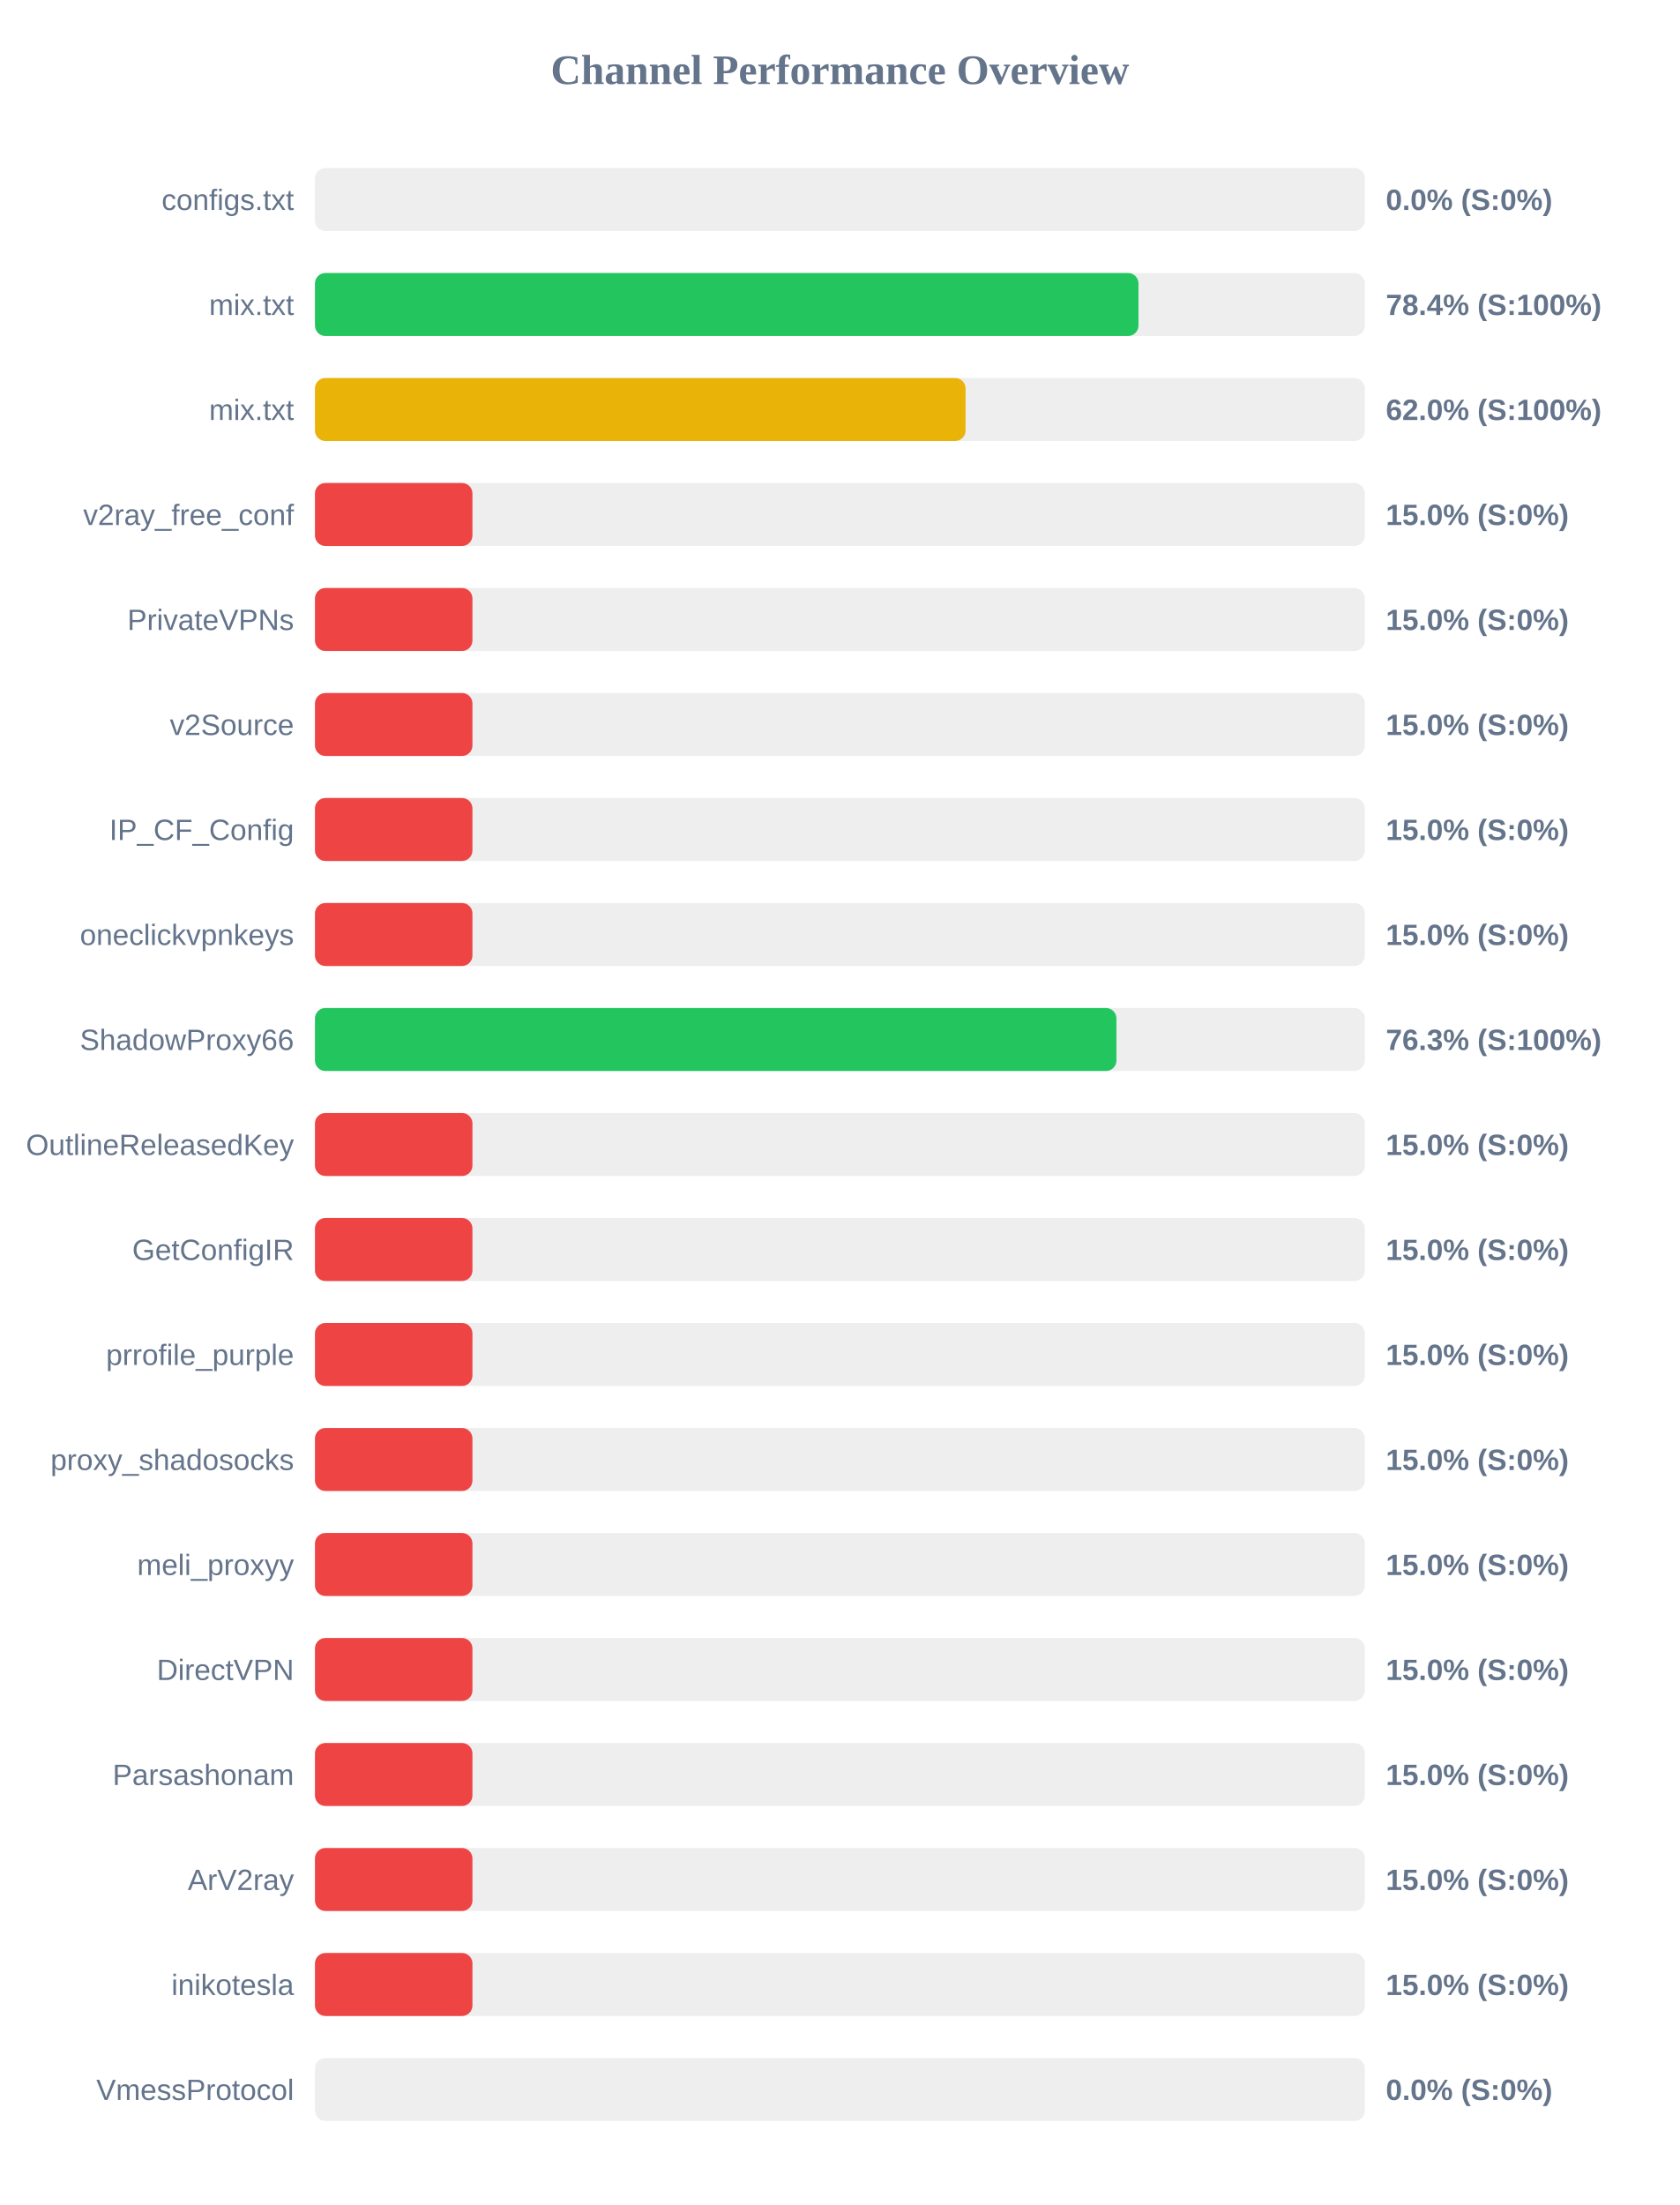
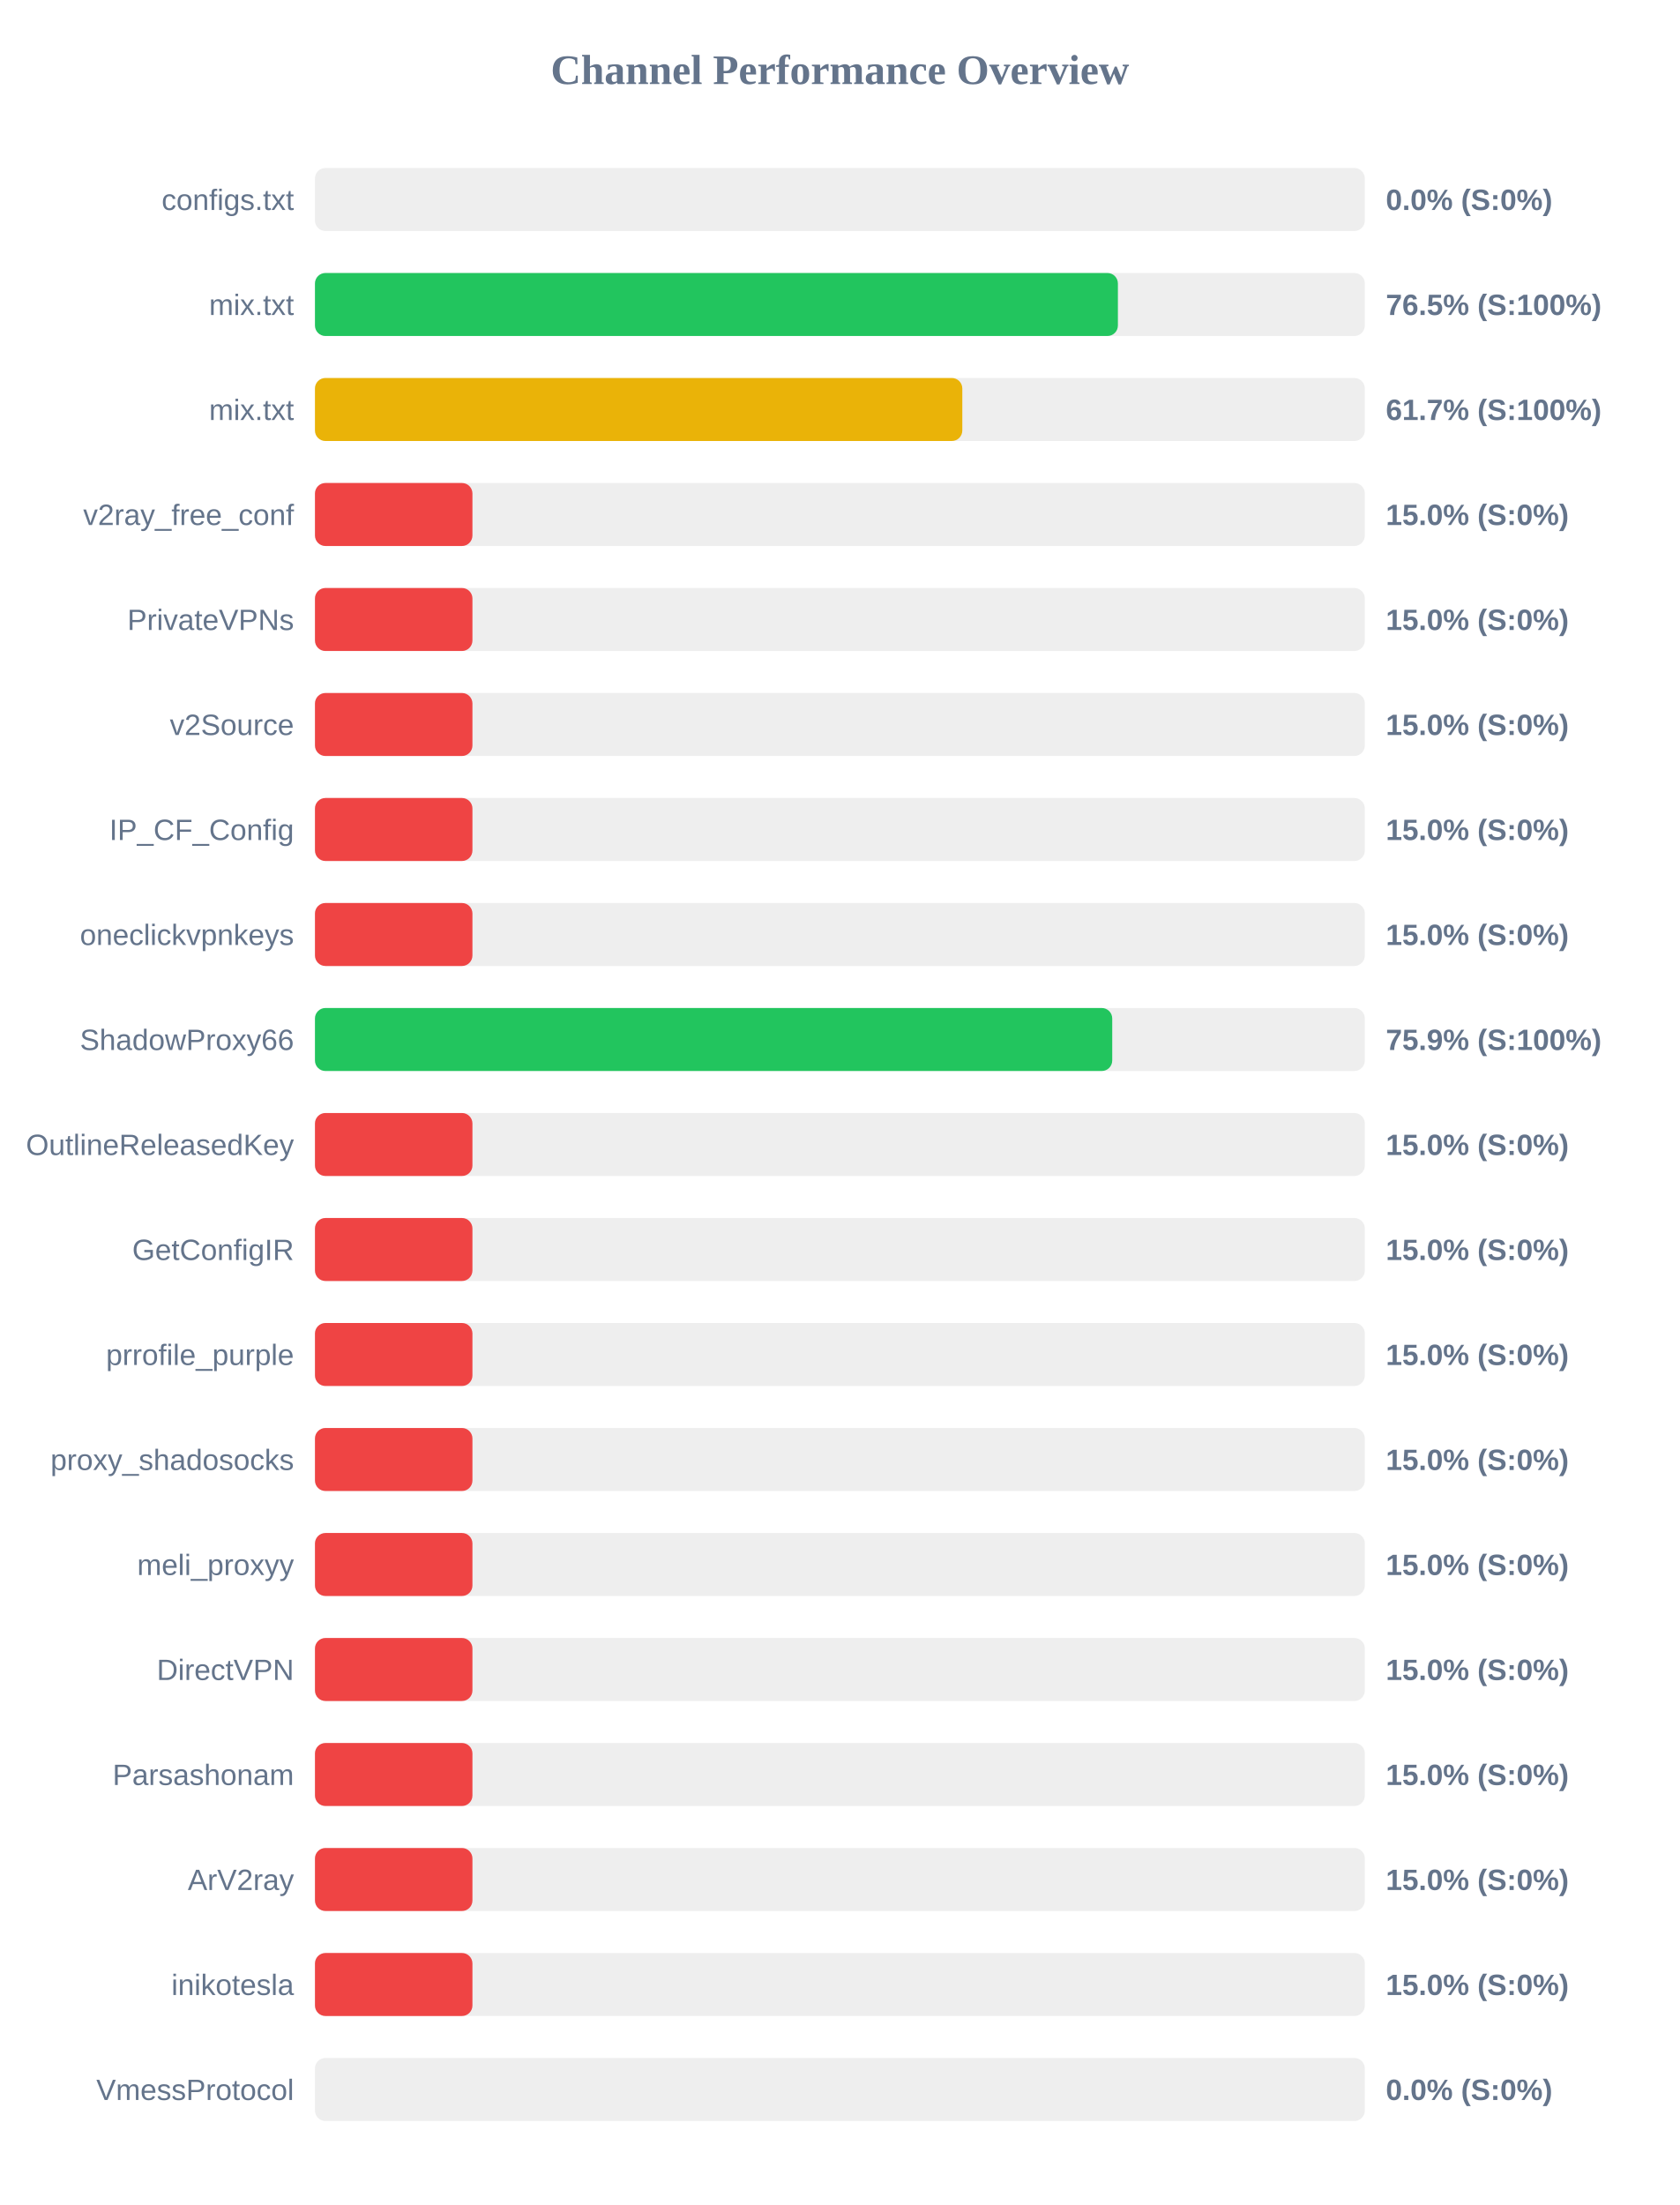
<svg xmlns="http://www.w3.org/2000/svg" width="800" height="1050" version="1.1">
  <style>
        .row { font: 14px Arial; fill: #64748b; }
        .score { font: bold 14px Arial; fill: #64748b; }
    </style>
  <text x="400" y="40" text-anchor="middle" font-size="20px" font-weight="bold" fill="#64748b">Channel Performance Overview</text>
  <rect x="150" y="80" width="500" height="30" fill="#eee" rx="5" />
  <rect x="150" y="80" width="0.0" height="30" fill="#ef4444" rx="5" />
  <text x="140" y="100" text-anchor="end" class="row">configs.txt</text>
  <text x="660" y="100" text-anchor="start" class="score">0.0% (S:0%)</text>
  <rect x="150" y="130" width="500" height="30" fill="#eee" rx="5" />
-   <rect x="150" y="130" width="392.2" height="30" fill="#22c55e" rx="5" />
+   <rect x="150" y="130" width="382.4" height="30" fill="#22c55e" rx="5" />
  <text x="140" y="150" text-anchor="end" class="row">mix.txt</text>
-   <text x="660" y="150" text-anchor="start" class="score">78.4% (S:100%)</text>
+   <text x="660" y="150" text-anchor="start" class="score">76.5% (S:100%)</text>
  <rect x="150" y="180" width="500" height="30" fill="#eee" rx="5" />
-   <rect x="150" y="180" width="309.85" height="30" fill="#eab308" rx="5" />
+   <rect x="150" y="180" width="308.3" height="30" fill="#eab308" rx="5" />
  <text x="140" y="200" text-anchor="end" class="row">mix.txt</text>
-   <text x="660" y="200" text-anchor="start" class="score">62.0% (S:100%)</text>
+   <text x="660" y="200" text-anchor="start" class="score">61.7% (S:100%)</text>
  <rect x="150" y="230" width="500" height="30" fill="#eee" rx="5" />
  <rect x="150" y="230" width="75.0" height="30" fill="#ef4444" rx="5" />
  <text x="140" y="250" text-anchor="end" class="row">v2ray_free_conf</text>
  <text x="660" y="250" text-anchor="start" class="score">15.0% (S:0%)</text>
  <rect x="150" y="280" width="500" height="30" fill="#eee" rx="5" />
  <rect x="150" y="280" width="75.0" height="30" fill="#ef4444" rx="5" />
  <text x="140" y="300" text-anchor="end" class="row">PrivateVPNs</text>
  <text x="660" y="300" text-anchor="start" class="score">15.0% (S:0%)</text>
  <rect x="150" y="330" width="500" height="30" fill="#eee" rx="5" />
  <rect x="150" y="330" width="75.0" height="30" fill="#ef4444" rx="5" />
  <text x="140" y="350" text-anchor="end" class="row">v2Source</text>
  <text x="660" y="350" text-anchor="start" class="score">15.0% (S:0%)</text>
  <rect x="150" y="380" width="500" height="30" fill="#eee" rx="5" />
  <rect x="150" y="380" width="75.0" height="30" fill="#ef4444" rx="5" />
  <text x="140" y="400" text-anchor="end" class="row">IP_CF_Config</text>
  <text x="660" y="400" text-anchor="start" class="score">15.0% (S:0%)</text>
  <rect x="150" y="430" width="500" height="30" fill="#eee" rx="5" />
  <rect x="150" y="430" width="75.0" height="30" fill="#ef4444" rx="5" />
  <text x="140" y="450" text-anchor="end" class="row">oneclickvpnkeys</text>
  <text x="660" y="450" text-anchor="start" class="score">15.0% (S:0%)</text>
  <rect x="150" y="480" width="500" height="30" fill="#eee" rx="5" />
-   <rect x="150" y="480" width="381.7" height="30" fill="#22c55e" rx="5" />
+   <rect x="150" y="480" width="379.7" height="30" fill="#22c55e" rx="5" />
  <text x="140" y="500" text-anchor="end" class="row">ShadowProxy66</text>
-   <text x="660" y="500" text-anchor="start" class="score">76.3% (S:100%)</text>
+   <text x="660" y="500" text-anchor="start" class="score">75.9% (S:100%)</text>
  <rect x="150" y="530" width="500" height="30" fill="#eee" rx="5" />
  <rect x="150" y="530" width="75.0" height="30" fill="#ef4444" rx="5" />
  <text x="140" y="550" text-anchor="end" class="row">OutlineReleasedKey</text>
  <text x="660" y="550" text-anchor="start" class="score">15.0% (S:0%)</text>
  <rect x="150" y="580" width="500" height="30" fill="#eee" rx="5" />
  <rect x="150" y="580" width="75.0" height="30" fill="#ef4444" rx="5" />
  <text x="140" y="600" text-anchor="end" class="row">GetConfigIR</text>
  <text x="660" y="600" text-anchor="start" class="score">15.0% (S:0%)</text>
  <rect x="150" y="630" width="500" height="30" fill="#eee" rx="5" />
  <rect x="150" y="630" width="75.0" height="30" fill="#ef4444" rx="5" />
  <text x="140" y="650" text-anchor="end" class="row">prrofile_purple</text>
  <text x="660" y="650" text-anchor="start" class="score">15.0% (S:0%)</text>
  <rect x="150" y="680" width="500" height="30" fill="#eee" rx="5" />
  <rect x="150" y="680" width="75.0" height="30" fill="#ef4444" rx="5" />
  <text x="140" y="700" text-anchor="end" class="row">proxy_shadosocks</text>
  <text x="660" y="700" text-anchor="start" class="score">15.0% (S:0%)</text>
  <rect x="150" y="730" width="500" height="30" fill="#eee" rx="5" />
  <rect x="150" y="730" width="75.0" height="30" fill="#ef4444" rx="5" />
  <text x="140" y="750" text-anchor="end" class="row">meli_proxyy</text>
  <text x="660" y="750" text-anchor="start" class="score">15.0% (S:0%)</text>
  <rect x="150" y="780" width="500" height="30" fill="#eee" rx="5" />
  <rect x="150" y="780" width="75.0" height="30" fill="#ef4444" rx="5" />
  <text x="140" y="800" text-anchor="end" class="row">DirectVPN</text>
  <text x="660" y="800" text-anchor="start" class="score">15.0% (S:0%)</text>
  <rect x="150" y="830" width="500" height="30" fill="#eee" rx="5" />
  <rect x="150" y="830" width="75.0" height="30" fill="#ef4444" rx="5" />
  <text x="140" y="850" text-anchor="end" class="row">Parsashonam</text>
  <text x="660" y="850" text-anchor="start" class="score">15.0% (S:0%)</text>
  <rect x="150" y="880" width="500" height="30" fill="#eee" rx="5" />
  <rect x="150" y="880" width="75.0" height="30" fill="#ef4444" rx="5" />
  <text x="140" y="900" text-anchor="end" class="row">ArV2ray</text>
  <text x="660" y="900" text-anchor="start" class="score">15.0% (S:0%)</text>
  <rect x="150" y="930" width="500" height="30" fill="#eee" rx="5" />
  <rect x="150" y="930" width="75.0" height="30" fill="#ef4444" rx="5" />
  <text x="140" y="950" text-anchor="end" class="row">inikotesla</text>
  <text x="660" y="950" text-anchor="start" class="score">15.0% (S:0%)</text>
  <rect x="150" y="980" width="500" height="30" fill="#eee" rx="5" />
  <rect x="150" y="980" width="0.0" height="30" fill="#ef4444" rx="5" />
  <text x="140" y="1000" text-anchor="end" class="row">VmessProtocol</text>
  <text x="660" y="1000" text-anchor="start" class="score">0.0% (S:0%)</text>
</svg>
